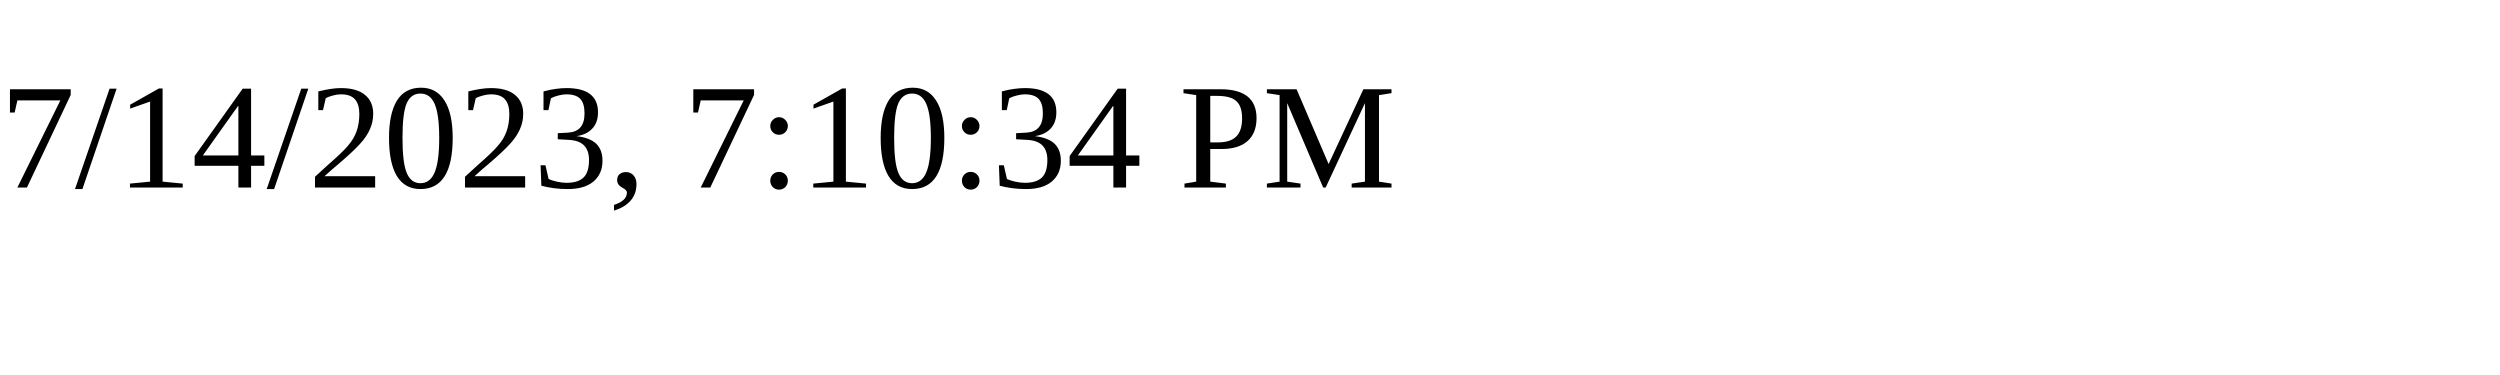
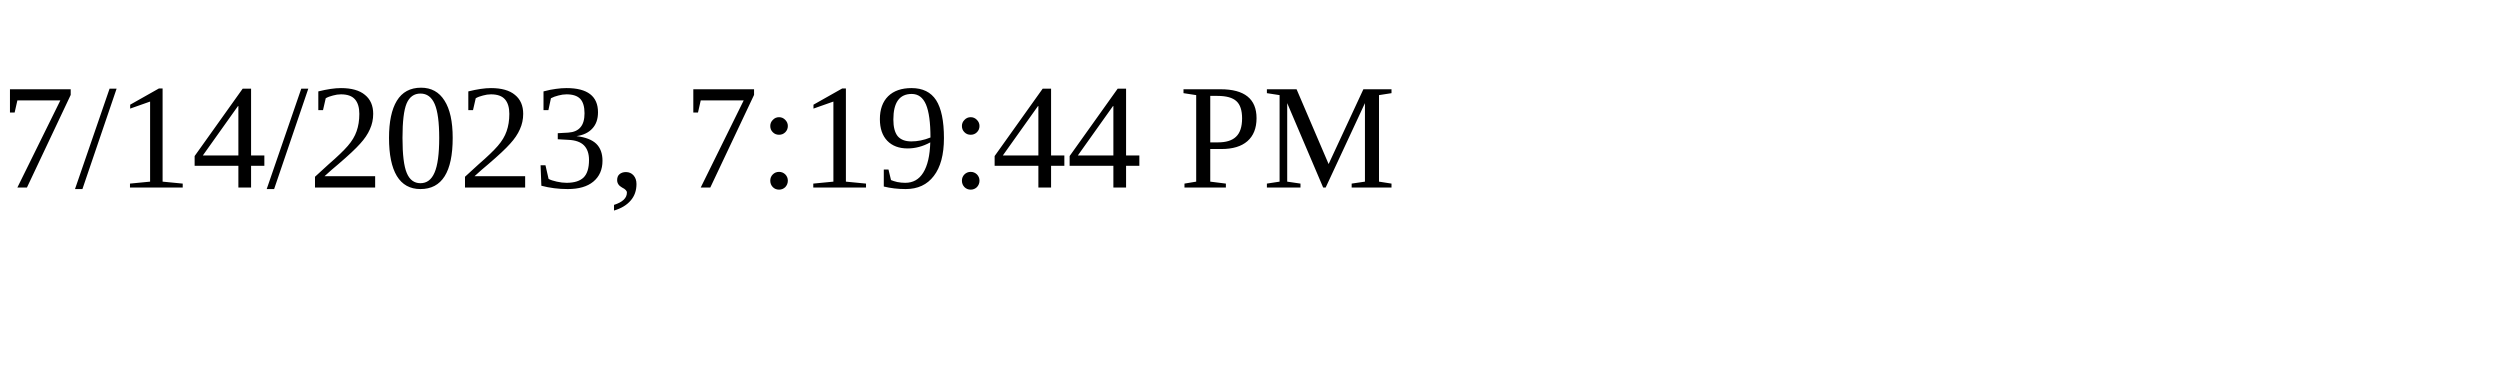
<svg xmlns="http://www.w3.org/2000/svg" height="30" width="200">
-   <text x="0" y="15">7/14/2023, 7:10:34 PM</text>
+   <text x="0" y="15">7/14/2023, 7:19:44 PM</text>
</svg>
